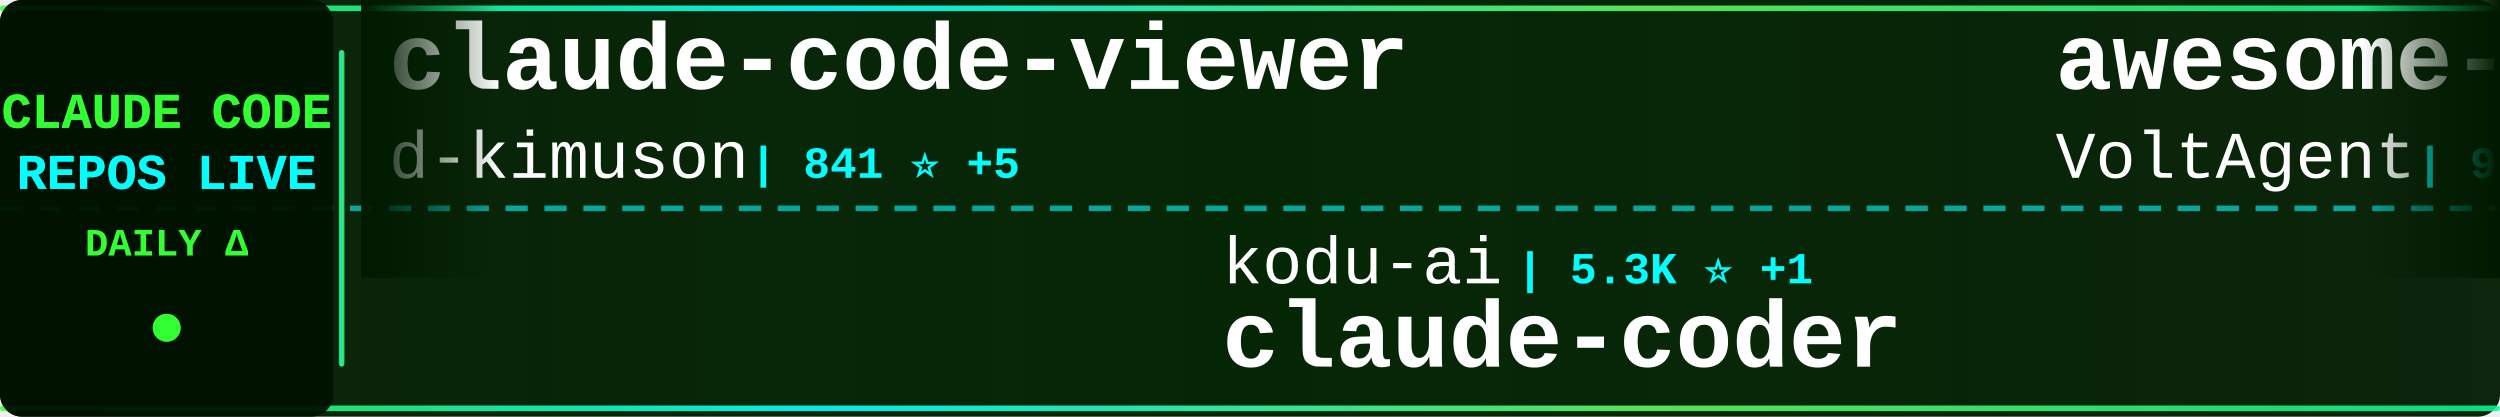
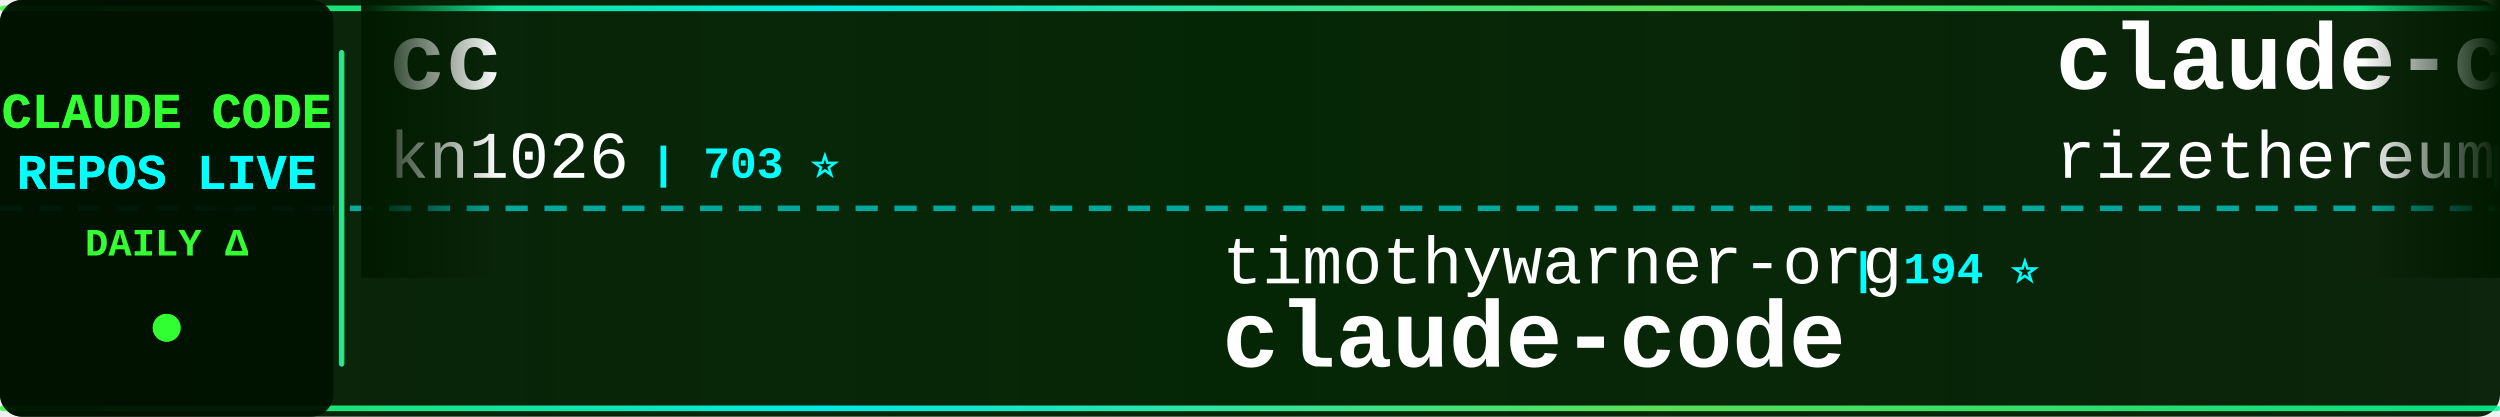
<svg xmlns="http://www.w3.org/2000/svg" width="900" height="150">
  <defs>
    <linearGradient id="tickerBg" x1="0%" y1="0%" x2="100%" y2="0%">
      <stop offset="0%" style="stop-color:#001a00;stop-opacity:0.95" />
      <stop offset="50%" style="stop-color:#002200;stop-opacity:0.98" />
      <stop offset="100%" style="stop-color:#001a00;stop-opacity:0.95" />
    </linearGradient>
    <linearGradient id="borderGrad" x1="0%" y1="0%" x2="100%" y2="0%">
      <stop offset="0%" style="stop-color:#33ff33;stop-opacity:0.85">
        <animate attributeName="stop-opacity" values="0.85;1;0.85" dur="2s" repeatCount="indefinite" />
      </stop>
      <stop offset="33%" style="stop-color:#00ffff;stop-opacity:0.9">
        <animate attributeName="stop-opacity" values="0.9;1;0.9" dur="2.2s" repeatCount="indefinite" />
      </stop>
      <stop offset="66%" style="stop-color:#66ff66;stop-opacity:0.85">
        <animate attributeName="stop-opacity" values="0.85;1;0.85" dur="1.8s" repeatCount="indefinite" />
      </stop>
      <stop offset="100%" style="stop-color:#00ff99;stop-opacity:0.85">
        <animate attributeName="stop-opacity" values="0.85;1;0.85" dur="2s" repeatCount="indefinite" />
      </stop>
    </linearGradient>
    <filter id="textGlow">
      <feGaussianBlur stdDeviation="0.1" result="coloredBlur" />
      <feMerge>
        <feMergeNode in="coloredBlur" />
        <feMergeNode in="SourceGraphic" />
      </feMerge>
    </filter>
    <filter id="metricGlow">
      <feGaussianBlur stdDeviation="0.2" result="coloredBlur" />
      <feMerge>
        <feMergeNode in="coloredBlur" />
        <feMergeNode in="SourceGraphic" />
      </feMerge>
    </filter>
    <linearGradient id="leftFade" x1="0%" y1="0%" x2="100%" y2="0%">
      <stop offset="0%" style="stop-color:#001a00;stop-opacity:1" />
      <stop offset="100%" style="stop-color:#001a00;stop-opacity:0" />
    </linearGradient>
    <linearGradient id="rightFade" x1="0%" y1="0%" x2="100%" y2="0%">
      <stop offset="0%" style="stop-color:#001a00;stop-opacity:0" />
      <stop offset="100%" style="stop-color:#001a00;stop-opacity:1" />
    </linearGradient>
  </defs>
  <rect width="900" height="150" fill="url(#tickerBg)" rx="8" />
  <rect x="0" y="2" width="900" height="2" fill="url(#borderGrad)" rx="1" />
  <rect x="0" y="146" width="900" height="2" fill="url(#borderGrad)" rx="1" />
  <line x1="0" y1="75" x2="900" y2="75" stroke="#00ffff" stroke-width="2" stroke-dasharray="8 6" opacity="0.6" />
  <rect x="0" y="0" width="120" height="150" fill="#001100" opacity="0.95" rx="8" />
  <text x="60" y="46" font-family="'Courier New', monospace" font-size="18" font-weight="bold" fill="#33ff33" text-anchor="middle" filter="url(#textGlow)">
    CLAUDE CODE
  </text>
  <text x="60" y="68" font-family="'Courier New', monospace" font-size="18" font-weight="bold" fill="#00ffff" text-anchor="middle" filter="url(#textGlow)">
    REPOS LIVE
  </text>
  <text x="60" y="92" font-family="'Courier New', monospace" font-size="14" font-weight="bold" fill="#33ff33" text-anchor="middle">
    DAILY Δ
  </text>
  <circle cx="60" cy="118" r="5" fill="#33ff33" filter="url(#metricGlow)">
    <animate attributeName="r" values="4;6;4" dur="1.5s" repeatCount="indefinite" />
    <animate attributeName="opacity" values="0.6;1;0.6" dur="1.5s" repeatCount="indefinite" />
  </circle>
  <rect x="122" y="18" width="2" height="114" fill="url(#borderGrad)" rx="1" />
  <clipPath id="tickerClip">
    <rect x="130" y="0" width="770" height="150" />
  </clipPath>
  <g clip-path="url(#tickerClip)">
    <g id="tickerItems">
      <animateTransform attributeName="transform" attributeType="XML" type="translate" from="0 0" to="-3000 0" dur="54s" repeatCount="indefinite" />
      <g transform="translate(0, 0)">
-         <text x="140" y="32" font-family="'Courier New', monospace" font-size="34" font-weight="bold" fill="#ffffff">claude-code-viewer</text>
-         <text x="140" y="64" font-family="'Courier New', monospace" font-size="24" font-weight="normal" fill="#ffffff" opacity="1.0">d-kimuson</text>
-         <text x="270" y="64" font-family="'Courier New', monospace" font-size="16" font-weight="bold" fill="#00ffff"> | 841 ⭐ +5</text>
+         <text x="140" y="32" font-family="'Courier New', monospace" font-size="34" font-weight="bold" fill="#ffffff">cc</text>
+         <text x="140" y="64" font-family="'Courier New', monospace" font-size="24" font-weight="normal" fill="#ffffff" opacity="1.0">kn1026</text>
+         <text x="234" y="64" font-family="'Courier New', monospace" font-size="16" font-weight="bold" fill="#00ffff"> | 703 ⭐</text>
      </g>
      <g transform="translate(300, 0)">
-         <text x="140" y="102" font-family="'Courier New', monospace" font-size="24" font-weight="normal" fill="#ffffff" opacity="1.0">kodu-ai</text>
-         <text x="246" y="102" font-family="'Courier New', monospace" font-size="16" font-weight="bold" fill="#00ffff"> | 5.3K ⭐ +1</text>
-         <text x="140" y="132" font-family="'Courier New', monospace" font-size="34" font-weight="bold" fill="#ffffff">claude-coder</text>
+         <text x="140" y="102" font-family="'Courier New', monospace" font-size="24" font-weight="normal" fill="#ffffff" opacity="1.0">timothywarner-org</text>
+         <text x="366" y="102" font-family="'Courier New', monospace" font-size="16" font-weight="bold" fill="#00ffff"> | 194 ⭐</text>
+         <text x="140" y="132" font-family="'Courier New', monospace" font-size="34" font-weight="bold" fill="#ffffff">claude-code</text>
      </g>
      <g transform="translate(600, 0)">
-         <text x="140" y="32" font-family="'Courier New', monospace" font-size="34" font-weight="bold" fill="#ffffff">awesome-claude-code-suba...</text>
-         <text x="140" y="64" font-family="'Courier New', monospace" font-size="24" font-weight="normal" fill="#ffffff" opacity="1.0">VoltAgent</text>
-         <text x="270" y="64" font-family="'Courier New', monospace" font-size="16" font-weight="bold" fill="#00ffff"> | 9.2K ⭐ +65</text>
+         <text x="140" y="32" font-family="'Courier New', monospace" font-size="34" font-weight="bold" fill="#ffffff">claude-code-requirements...</text>
+         <text x="140" y="64" font-family="'Courier New', monospace" font-size="24" font-weight="normal" fill="#ffffff" opacity="1.0">rizethereum</text>
+         <text x="294" y="64" font-family="'Courier New', monospace" font-size="16" font-weight="bold" fill="#00ffff"> | 1.7K ⭐</text>
      </g>
      <g transform="translate(900, 0)">
-         <text x="140" y="102" font-family="'Courier New', monospace" font-size="24" font-weight="normal" fill="#ffffff" opacity="1.0">simonw</text>
-         <text x="234" y="102" font-family="'Courier New', monospace" font-size="16" font-weight="bold" fill="#00ffff"> | 922 ⭐ +24</text>
-         <text x="140" y="132" font-family="'Courier New', monospace" font-size="34" font-weight="bold" fill="#ffffff">claude-code-transcripts</text>
+         <text x="140" y="102" font-family="'Courier New', monospace" font-size="24" font-weight="normal" fill="#ffffff" opacity="1.0">Maciek-roboblog</text>
+         <text x="342" y="102" font-family="'Courier New', monospace" font-size="16" font-weight="bold" fill="#00ffff"> | 6.4K ⭐ +9</text>
+         <text x="140" y="132" font-family="'Courier New', monospace" font-size="34" font-weight="bold" fill="#ffffff">Claude-Code-Usage-Monito...</text>
      </g>
      <g transform="translate(1200, 0)">
-         <text x="140" y="32" font-family="'Courier New', monospace" font-size="34" font-weight="bold" fill="#ffffff">claude-code</text>
-         <text x="140" y="64" font-family="'Courier New', monospace" font-size="24" font-weight="normal" fill="#ffffff" opacity="1.0">timothywarner-org</text>
-         <text x="366" y="64" font-family="'Courier New', monospace" font-size="16" font-weight="bold" fill="#00ffff"> | 194 ⭐</text>
+         <text x="140" y="32" font-family="'Courier New', monospace" font-size="34" font-weight="bold" fill="#ffffff">claude-code-system-promp...</text>
+         <text x="140" y="64" font-family="'Courier New', monospace" font-size="24" font-weight="normal" fill="#ffffff" opacity="1.0">Piebald-AI</text>
+         <text x="282" y="64" font-family="'Courier New', monospace" font-size="16" font-weight="bold" fill="#00ffff"> | 3.9K ⭐ +38</text>
      </g>
      <g transform="translate(1500, 0)">
-         <text x="140" y="102" font-family="'Courier New', monospace" font-size="24" font-weight="normal" fill="#ffffff" opacity="1.0">feiskyer</text>
-         <text x="258" y="102" font-family="'Courier New', monospace" font-size="16" font-weight="bold" fill="#00ffff"> | 1.2K ⭐ +3</text>
-         <text x="140" y="132" font-family="'Courier New', monospace" font-size="34" font-weight="bold" fill="#ffffff">claude-code-settings</text>
+         <text x="140" y="102" font-family="'Courier New', monospace" font-size="24" font-weight="normal" fill="#ffffff" opacity="1.0">zed-industries</text>
+         <text x="330" y="102" font-family="'Courier New', monospace" font-size="16" font-weight="bold" fill="#00ffff"> | 852 ⭐ +5</text>
+         <text x="140" y="132" font-family="'Courier New', monospace" font-size="34" font-weight="bold" fill="#ffffff">claude-code-acp</text>
      </g>
      <g transform="translate(1800, 0)">
-         <text x="140" y="32" font-family="'Courier New', monospace" font-size="34" font-weight="bold" fill="#ffffff">claude-code-configs</text>
-         <text x="140" y="64" font-family="'Courier New', monospace" font-size="24" font-weight="normal" fill="#ffffff" opacity="1.0">Matt-Dionis</text>
-         <text x="294" y="64" font-family="'Courier New', monospace" font-size="16" font-weight="bold" fill="#00ffff"> | 612 ⭐ +1</text>
+         <text x="140" y="32" font-family="'Courier New', monospace" font-size="34" font-weight="bold" fill="#ffffff">claude-task-master</text>
+         <text x="140" y="64" font-family="'Courier New', monospace" font-size="24" font-weight="normal" fill="#ffffff" opacity="1.0">eyaltoledano</text>
+         <text x="306" y="64" font-family="'Courier New', monospace" font-size="16" font-weight="bold" fill="#00ffff"> | 25.2K ⭐ +26</text>
      </g>
      <g transform="translate(2100, 0)">
-         <text x="140" y="102" font-family="'Courier New', monospace" font-size="24" font-weight="normal" fill="#ffffff" opacity="1.0">anomalyco</text>
-         <text x="270" y="102" font-family="'Courier New', monospace" font-size="16" font-weight="bold" fill="#00ffff"> | 93.9K ⭐ +760</text>
-         <text x="140" y="132" font-family="'Courier New', monospace" font-size="34" font-weight="bold" fill="#ffffff">opencode</text>
-       </g>
-       <g transform="translate(2400, 0)">
-         <text x="140" y="32" font-family="'Courier New', monospace" font-size="34" font-weight="bold" fill="#ffffff">claude-code-base-action</text>
-         <text x="140" y="64" font-family="'Courier New', monospace" font-size="24" font-weight="normal" fill="#ffffff" opacity="1.0">anthropics</text>
-         <text x="282" y="64" font-family="'Courier New', monospace" font-size="16" font-weight="bold" fill="#00ffff"> | 565 ⭐ +2</text>
-       </g>
-       <g transform="translate(2700, 0)">
        <text x="140" y="102" font-family="'Courier New', monospace" font-size="24" font-weight="normal" fill="#ffffff" opacity="1.0">OneRedOak</text>
        <text x="270" y="102" font-family="'Courier New', monospace" font-size="16" font-weight="bold" fill="#00ffff"> | 3.6K ⭐ +6</text>
        <text x="140" y="132" font-family="'Courier New', monospace" font-size="34" font-weight="bold" fill="#ffffff">claude-code-workflows</text>
      </g>
+       <g transform="translate(2400, 0)">
+         <text x="140" y="32" font-family="'Courier New', monospace" font-size="34" font-weight="bold" fill="#ffffff">claude-code-pm-course</text>
+         <text x="140" y="64" font-family="'Courier New', monospace" font-size="24" font-weight="normal" fill="#ffffff" opacity="1.0">carlvellotti</text>
+         <text x="306" y="64" font-family="'Courier New', monospace" font-size="16" font-weight="bold" fill="#00ffff"> | 410 ⭐ +1</text>
+       </g>
+       <g transform="translate(2700, 0)">
+         <text x="140" y="102" font-family="'Courier New', monospace" font-size="24" font-weight="normal" fill="#ffffff" opacity="1.0">darcyegb</text>
+         <text x="258" y="102" font-family="'Courier New', monospace" font-size="16" font-weight="bold" fill="#00ffff"> | 508 ⭐ +2</text>
+         <text x="140" y="132" font-family="'Courier New', monospace" font-size="34" font-weight="bold" fill="#ffffff">ClaudeCodeAgents</text>
+       </g>
      <g transform="translate(3000, 0)">
-         <text x="140" y="32" font-family="'Courier New', monospace" font-size="34" font-weight="bold" fill="#ffffff">claude-code-viewer</text>
-         <text x="140" y="64" font-family="'Courier New', monospace" font-size="24" font-weight="normal" fill="#ffffff" opacity="1.0">d-kimuson</text>
-         <text x="270" y="64" font-family="'Courier New', monospace" font-size="16" font-weight="bold" fill="#00ffff"> | 841 ⭐ +5</text>
+         <text x="140" y="32" font-family="'Courier New', monospace" font-size="34" font-weight="bold" fill="#ffffff">cc</text>
+         <text x="140" y="64" font-family="'Courier New', monospace" font-size="24" font-weight="normal" fill="#ffffff" opacity="1.0">kn1026</text>
+         <text x="234" y="64" font-family="'Courier New', monospace" font-size="16" font-weight="bold" fill="#00ffff"> | 703 ⭐</text>
      </g>
      <g transform="translate(3300, 0)">
-         <text x="140" y="102" font-family="'Courier New', monospace" font-size="24" font-weight="normal" fill="#ffffff" opacity="1.0">kodu-ai</text>
-         <text x="246" y="102" font-family="'Courier New', monospace" font-size="16" font-weight="bold" fill="#00ffff"> | 5.3K ⭐ +1</text>
-         <text x="140" y="132" font-family="'Courier New', monospace" font-size="34" font-weight="bold" fill="#ffffff">claude-coder</text>
+         <text x="140" y="102" font-family="'Courier New', monospace" font-size="24" font-weight="normal" fill="#ffffff" opacity="1.0">timothywarner-org</text>
+         <text x="366" y="102" font-family="'Courier New', monospace" font-size="16" font-weight="bold" fill="#00ffff"> | 194 ⭐</text>
+         <text x="140" y="132" font-family="'Courier New', monospace" font-size="34" font-weight="bold" fill="#ffffff">claude-code</text>
      </g>
      <g transform="translate(3600, 0)">
-         <text x="140" y="32" font-family="'Courier New', monospace" font-size="34" font-weight="bold" fill="#ffffff">awesome-claude-code-suba...</text>
-         <text x="140" y="64" font-family="'Courier New', monospace" font-size="24" font-weight="normal" fill="#ffffff" opacity="1.0">VoltAgent</text>
-         <text x="270" y="64" font-family="'Courier New', monospace" font-size="16" font-weight="bold" fill="#00ffff"> | 9.2K ⭐ +65</text>
+         <text x="140" y="32" font-family="'Courier New', monospace" font-size="34" font-weight="bold" fill="#ffffff">claude-code-requirements...</text>
+         <text x="140" y="64" font-family="'Courier New', monospace" font-size="24" font-weight="normal" fill="#ffffff" opacity="1.0">rizethereum</text>
+         <text x="294" y="64" font-family="'Courier New', monospace" font-size="16" font-weight="bold" fill="#00ffff"> | 1.7K ⭐</text>
      </g>
      <g transform="translate(3900, 0)">
-         <text x="140" y="102" font-family="'Courier New', monospace" font-size="24" font-weight="normal" fill="#ffffff" opacity="1.0">simonw</text>
-         <text x="234" y="102" font-family="'Courier New', monospace" font-size="16" font-weight="bold" fill="#00ffff"> | 922 ⭐ +24</text>
-         <text x="140" y="132" font-family="'Courier New', monospace" font-size="34" font-weight="bold" fill="#ffffff">claude-code-transcripts</text>
+         <text x="140" y="102" font-family="'Courier New', monospace" font-size="24" font-weight="normal" fill="#ffffff" opacity="1.0">Maciek-roboblog</text>
+         <text x="342" y="102" font-family="'Courier New', monospace" font-size="16" font-weight="bold" fill="#00ffff"> | 6.4K ⭐ +9</text>
+         <text x="140" y="132" font-family="'Courier New', monospace" font-size="34" font-weight="bold" fill="#ffffff">Claude-Code-Usage-Monito...</text>
      </g>
    </g>
  </g>
  <rect x="130" y="0" width="50" height="100" fill="url(#leftFade)" />
  <rect x="850" y="0" width="50" height="100" fill="url(#rightFade)" />
</svg>
